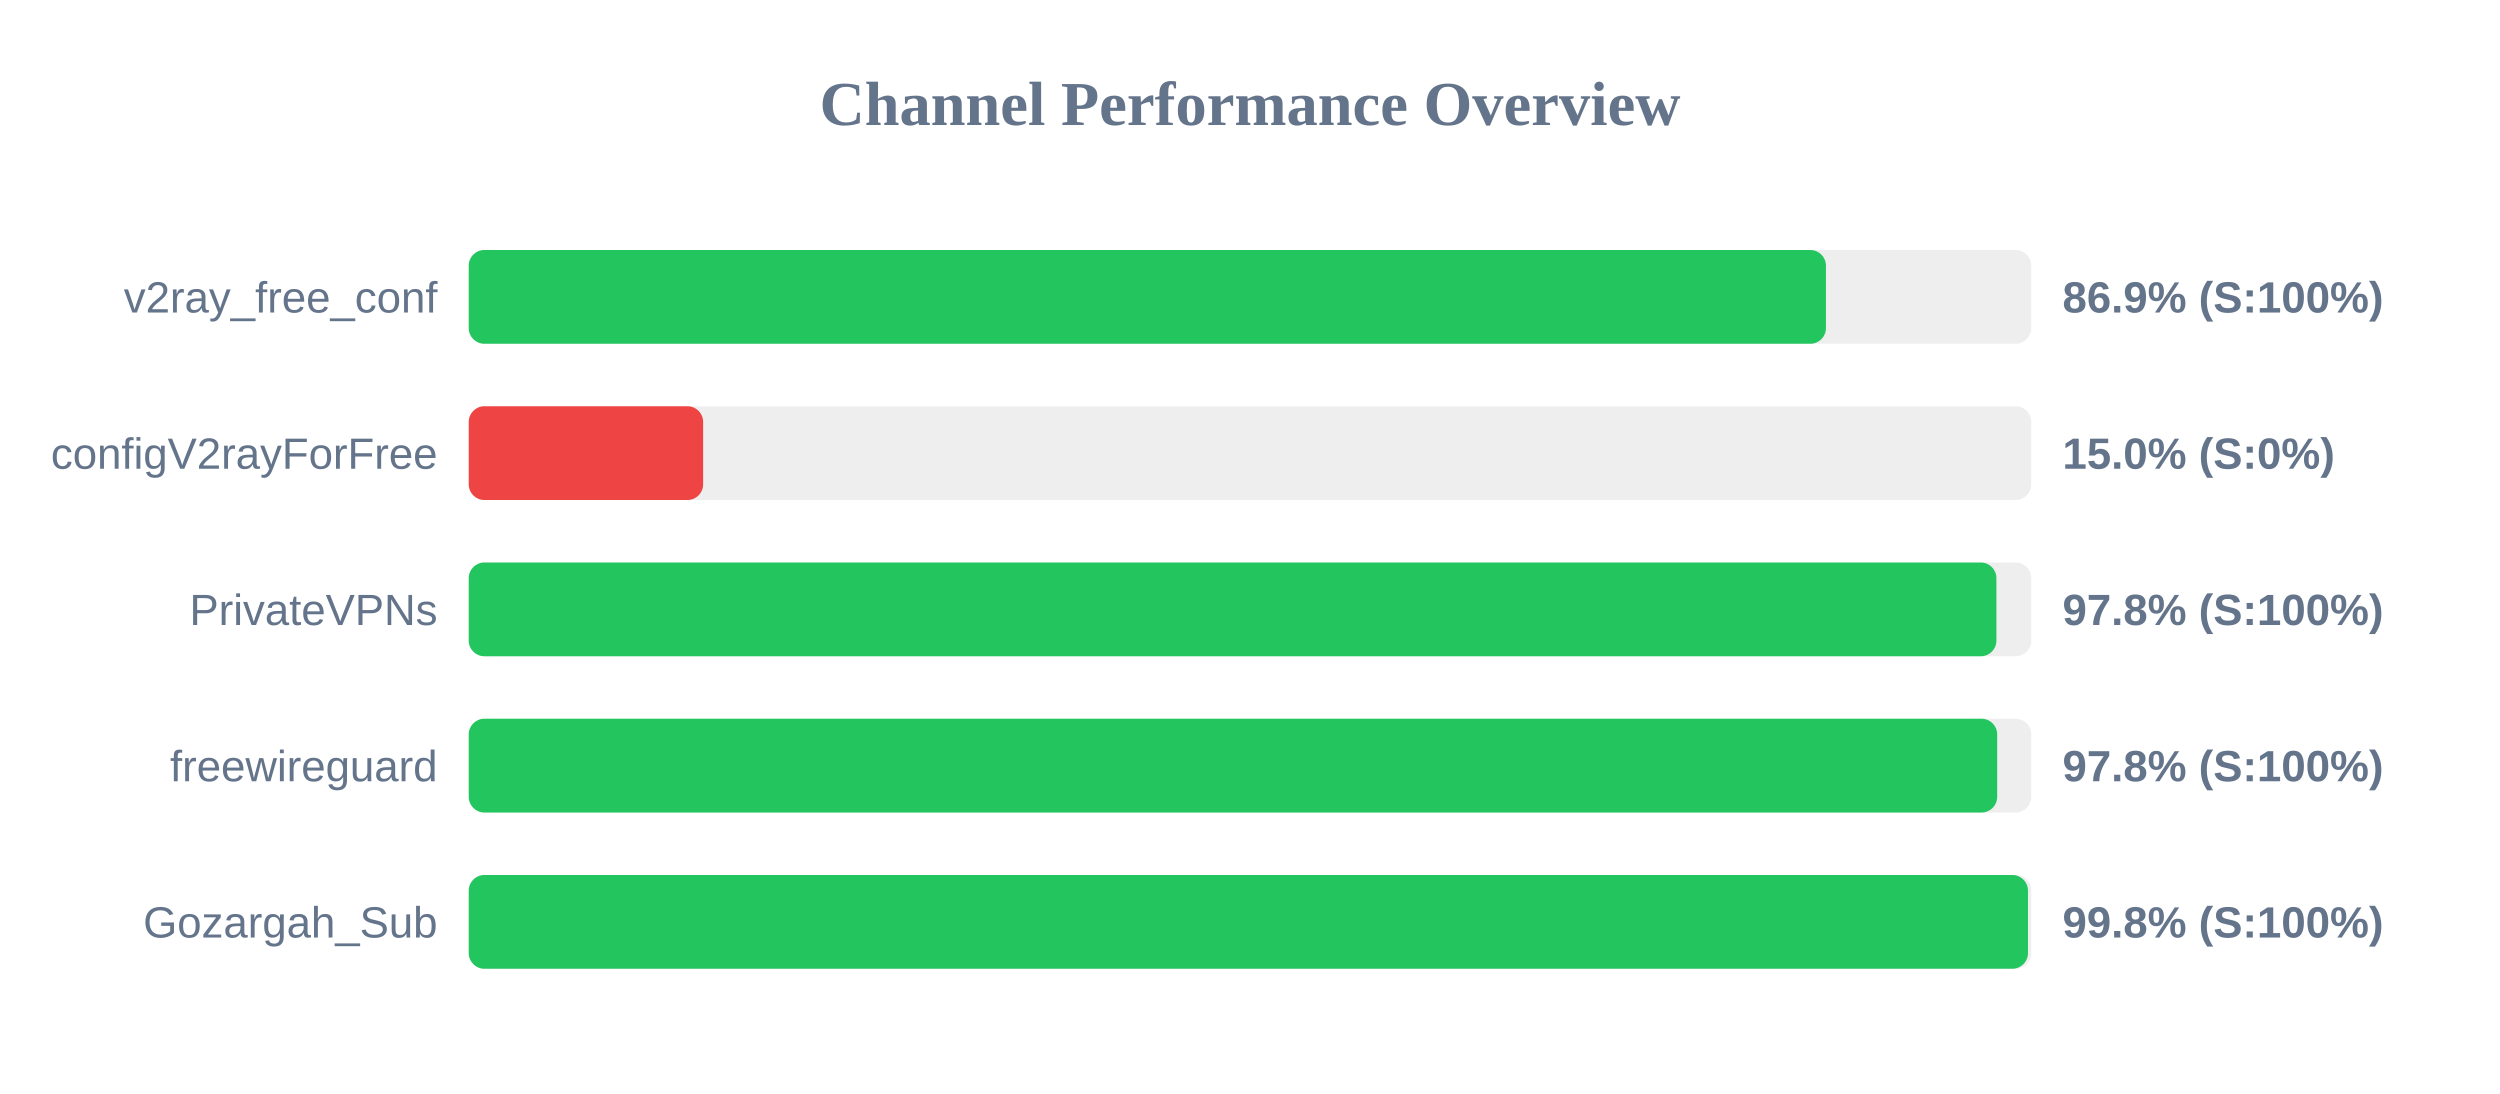
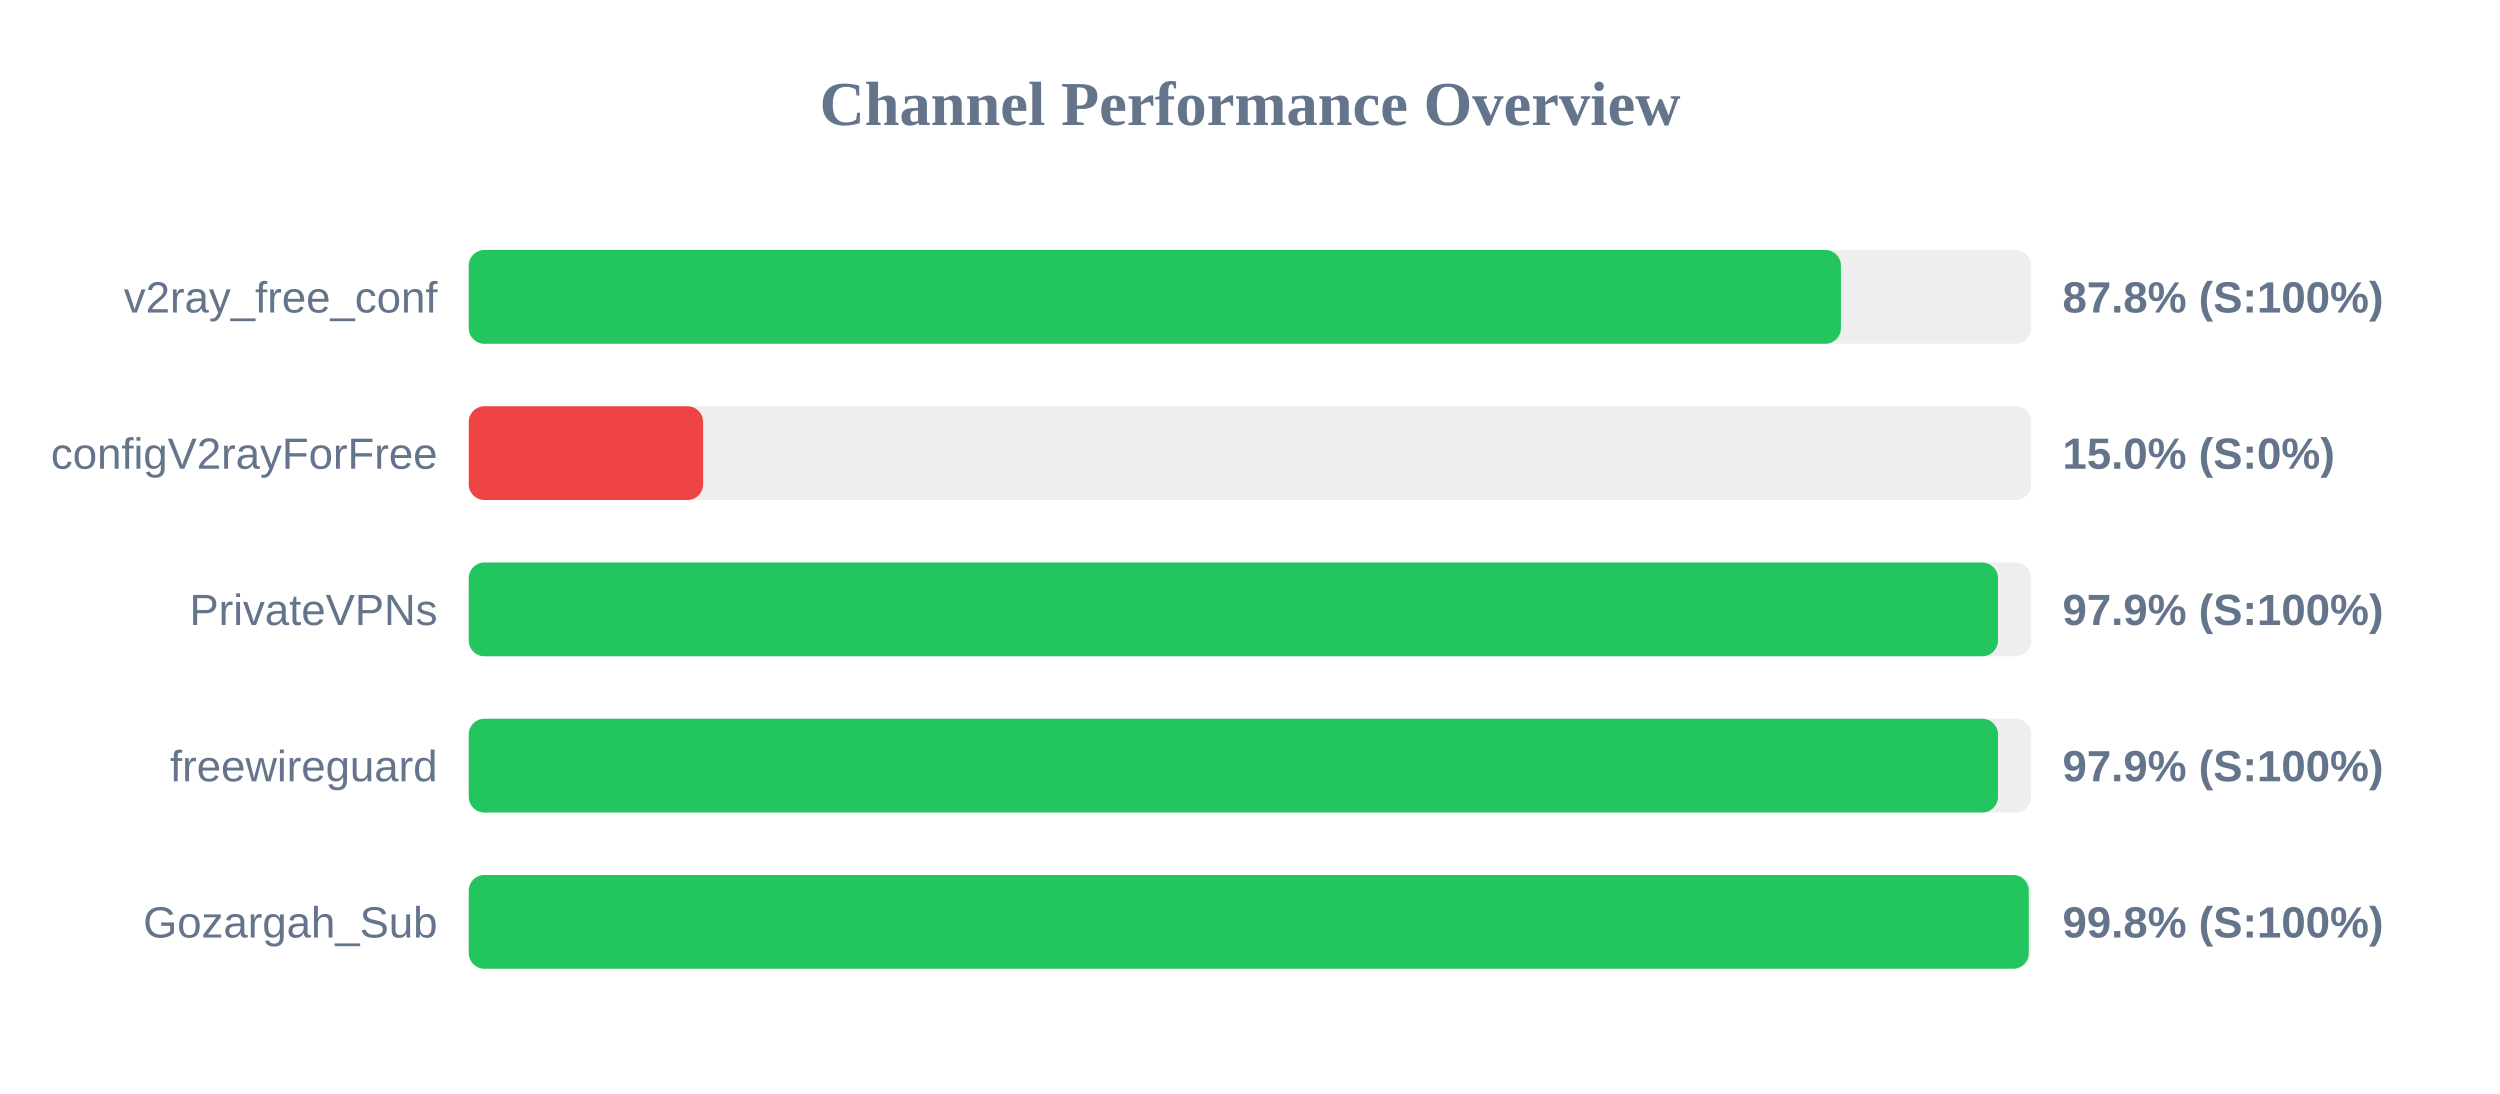
<svg xmlns="http://www.w3.org/2000/svg" width="800" height="350" version="1.1">
  <style>
        .row { font: 14px Arial; fill: #64748b; }
        .score { font: bold 14px Arial; fill: #64748b; }
    </style>
  <text x="400" y="40" text-anchor="middle" font-size="20px" font-weight="bold" fill="#64748b">Channel Performance Overview</text>
  <rect x="150" y="80" width="500" height="30" fill="#eee" rx="5" />
-   <rect x="150" y="80" width="434.3" height="30" fill="#22c55e" rx="5" />
+   <rect x="150" y="80" width="439.1" height="30" fill="#22c55e" rx="5" />
  <text x="140" y="100" text-anchor="end" class="row">v2ray_free_conf</text>
-   <text x="660" y="100" text-anchor="start" class="score">86.9% (S:100%)</text>
+   <text x="660" y="100" text-anchor="start" class="score">87.8% (S:100%)</text>
  <rect x="150" y="130" width="500" height="30" fill="#eee" rx="5" />
  <rect x="150" y="130" width="75.0" height="30" fill="#ef4444" rx="5" />
  <text x="140" y="150" text-anchor="end" class="row">configV2rayForFree</text>
  <text x="660" y="150" text-anchor="start" class="score">15.0% (S:0%)</text>
  <rect x="150" y="180" width="500" height="30" fill="#eee" rx="5" />
-   <rect x="150" y="180" width="488.85" height="30" fill="#22c55e" rx="5" />
+   <rect x="150" y="180" width="489.35" height="30" fill="#22c55e" rx="5" />
  <text x="140" y="200" text-anchor="end" class="row">PrivateVPNs</text>
-   <text x="660" y="200" text-anchor="start" class="score">97.8% (S:100%)</text>
+   <text x="660" y="200" text-anchor="start" class="score">97.9% (S:100%)</text>
  <rect x="150" y="230" width="500" height="30" fill="#eee" rx="5" />
-   <rect x="150" y="230" width="489.1" height="30" fill="#22c55e" rx="5" />
+   <rect x="150" y="230" width="489.35" height="30" fill="#22c55e" rx="5" />
  <text x="140" y="250" text-anchor="end" class="row">freewireguard</text>
-   <text x="660" y="250" text-anchor="start" class="score">97.8% (S:100%)</text>
+   <text x="660" y="250" text-anchor="start" class="score">97.9% (S:100%)</text>
  <rect x="150" y="280" width="500" height="30" fill="#eee" rx="5" />
-   <rect x="150" y="280" width="498.95" height="30" fill="#22c55e" rx="5" />
+   <rect x="150" y="280" width="499.2" height="30" fill="#22c55e" rx="5" />
  <text x="140" y="300" text-anchor="end" class="row">Gozargah_Sub</text>
  <text x="660" y="300" text-anchor="start" class="score">99.8% (S:100%)</text>
</svg>
